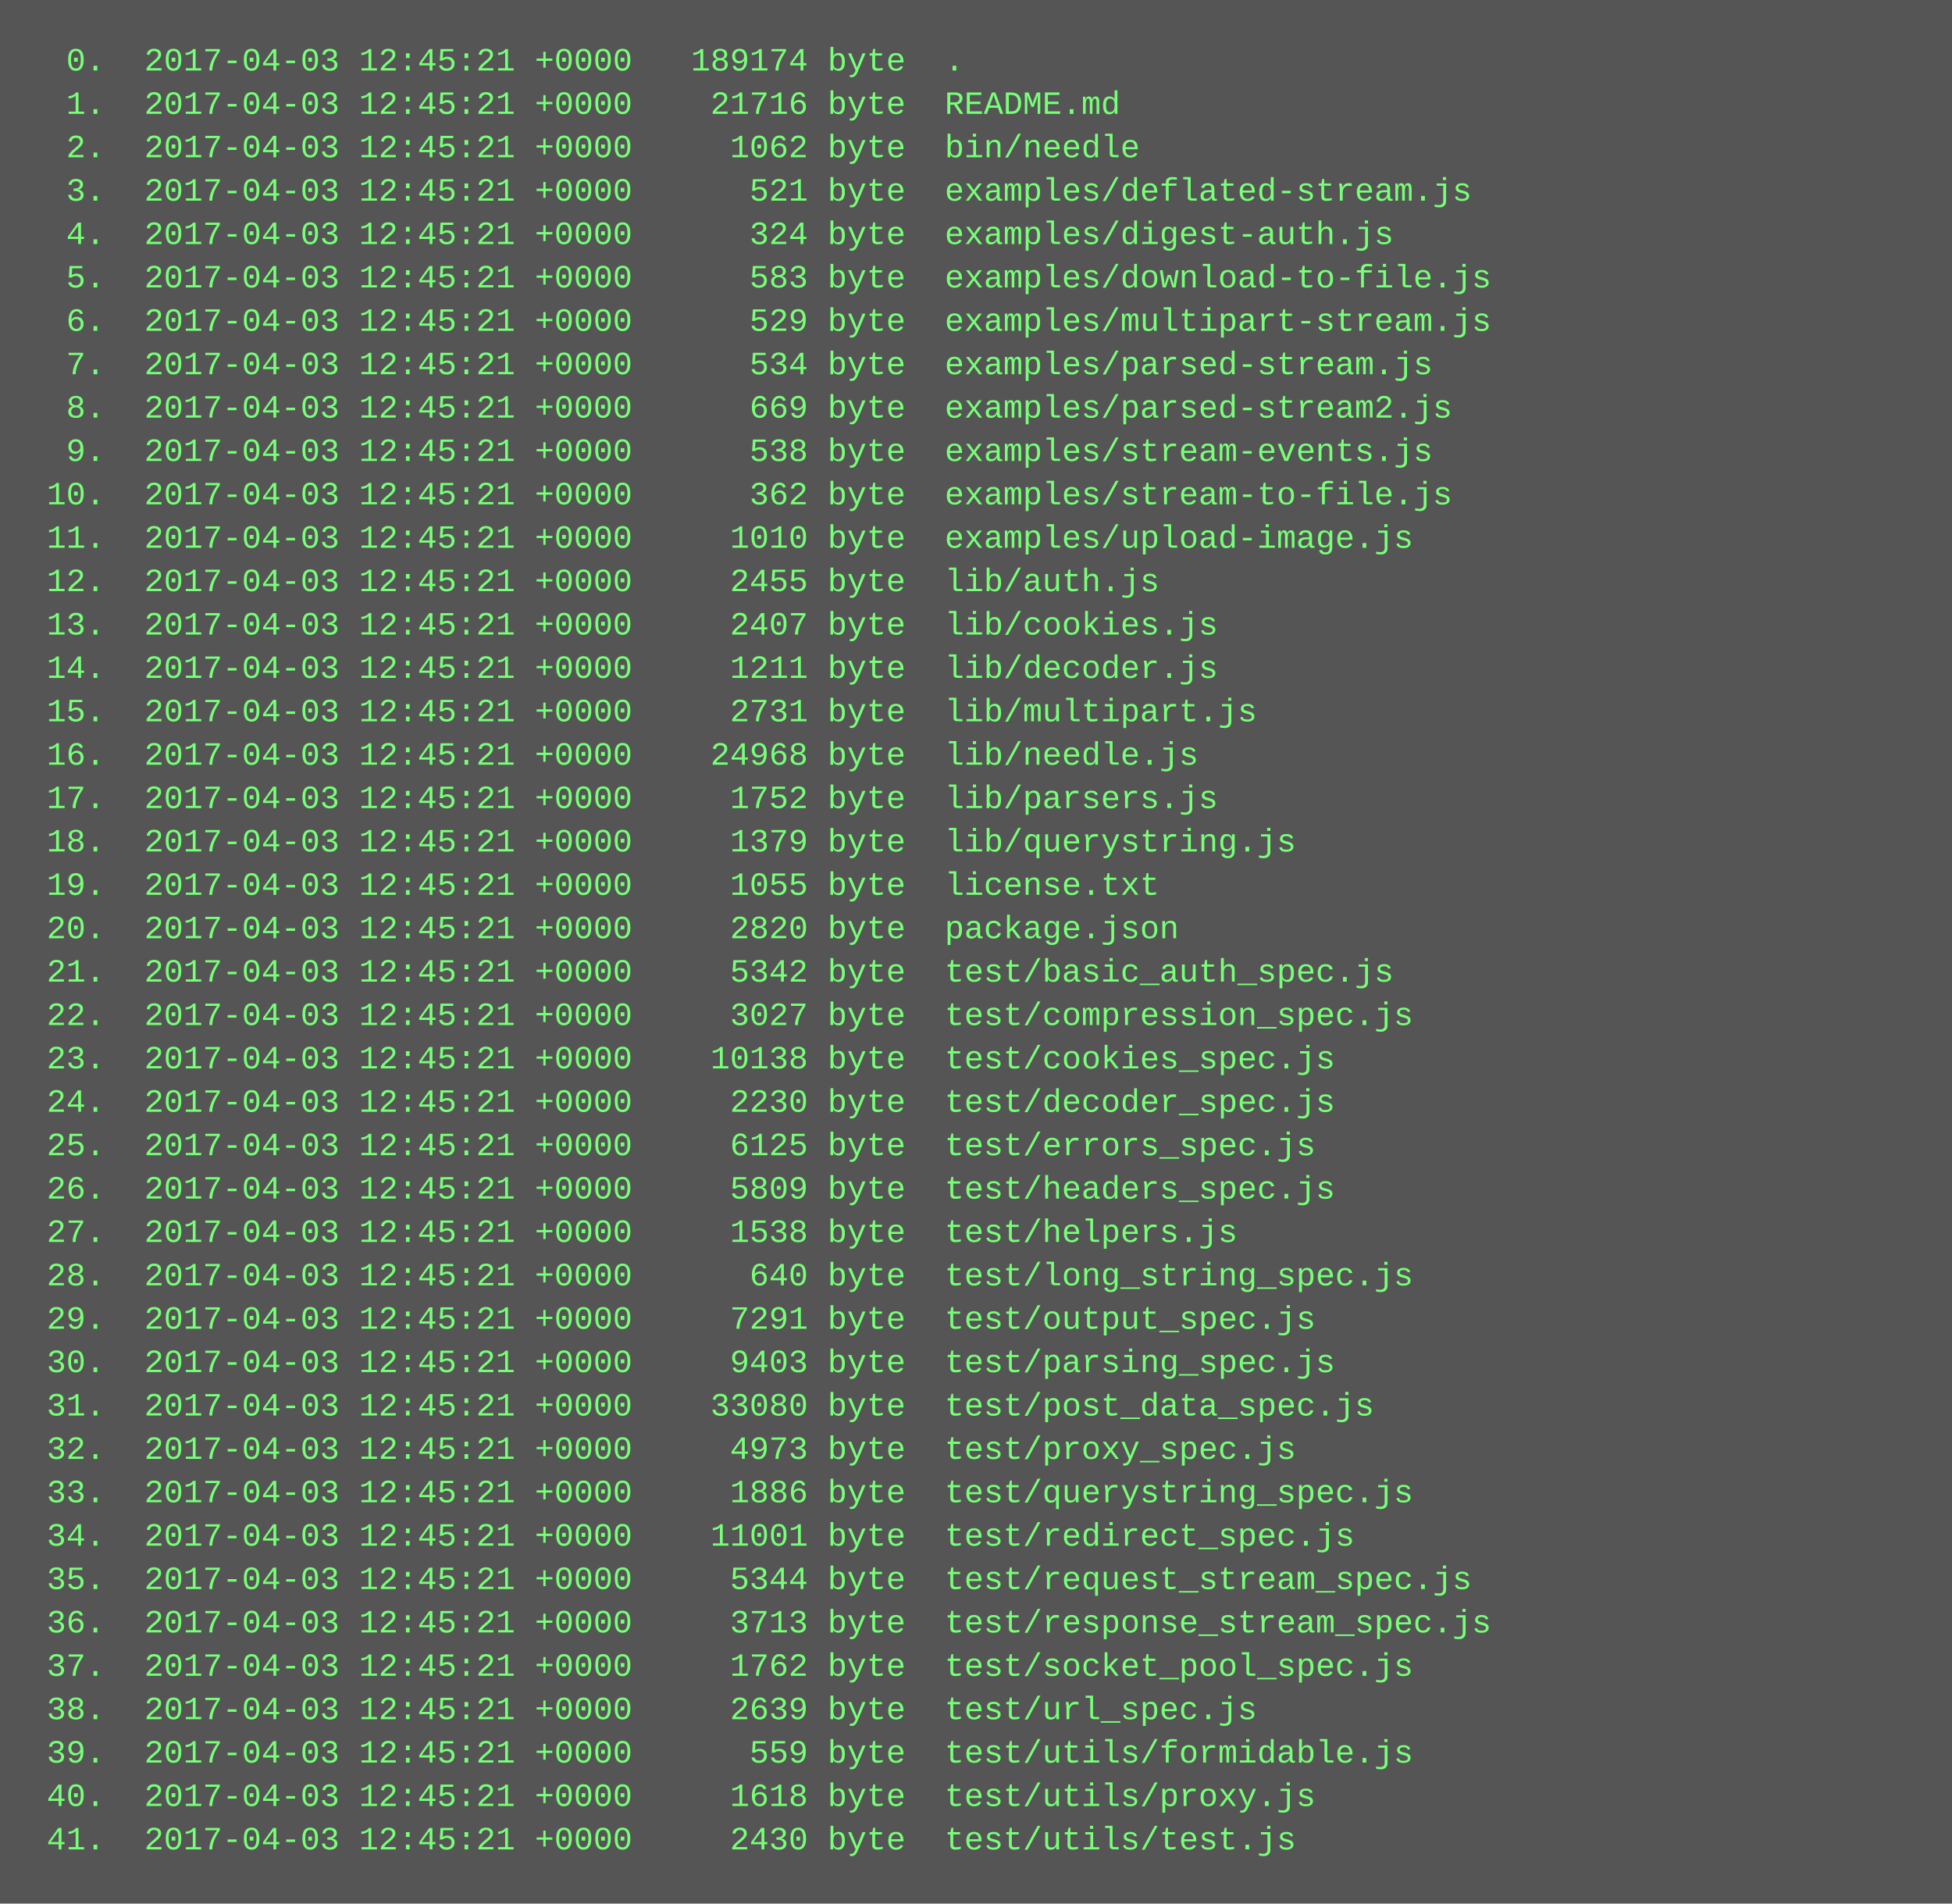
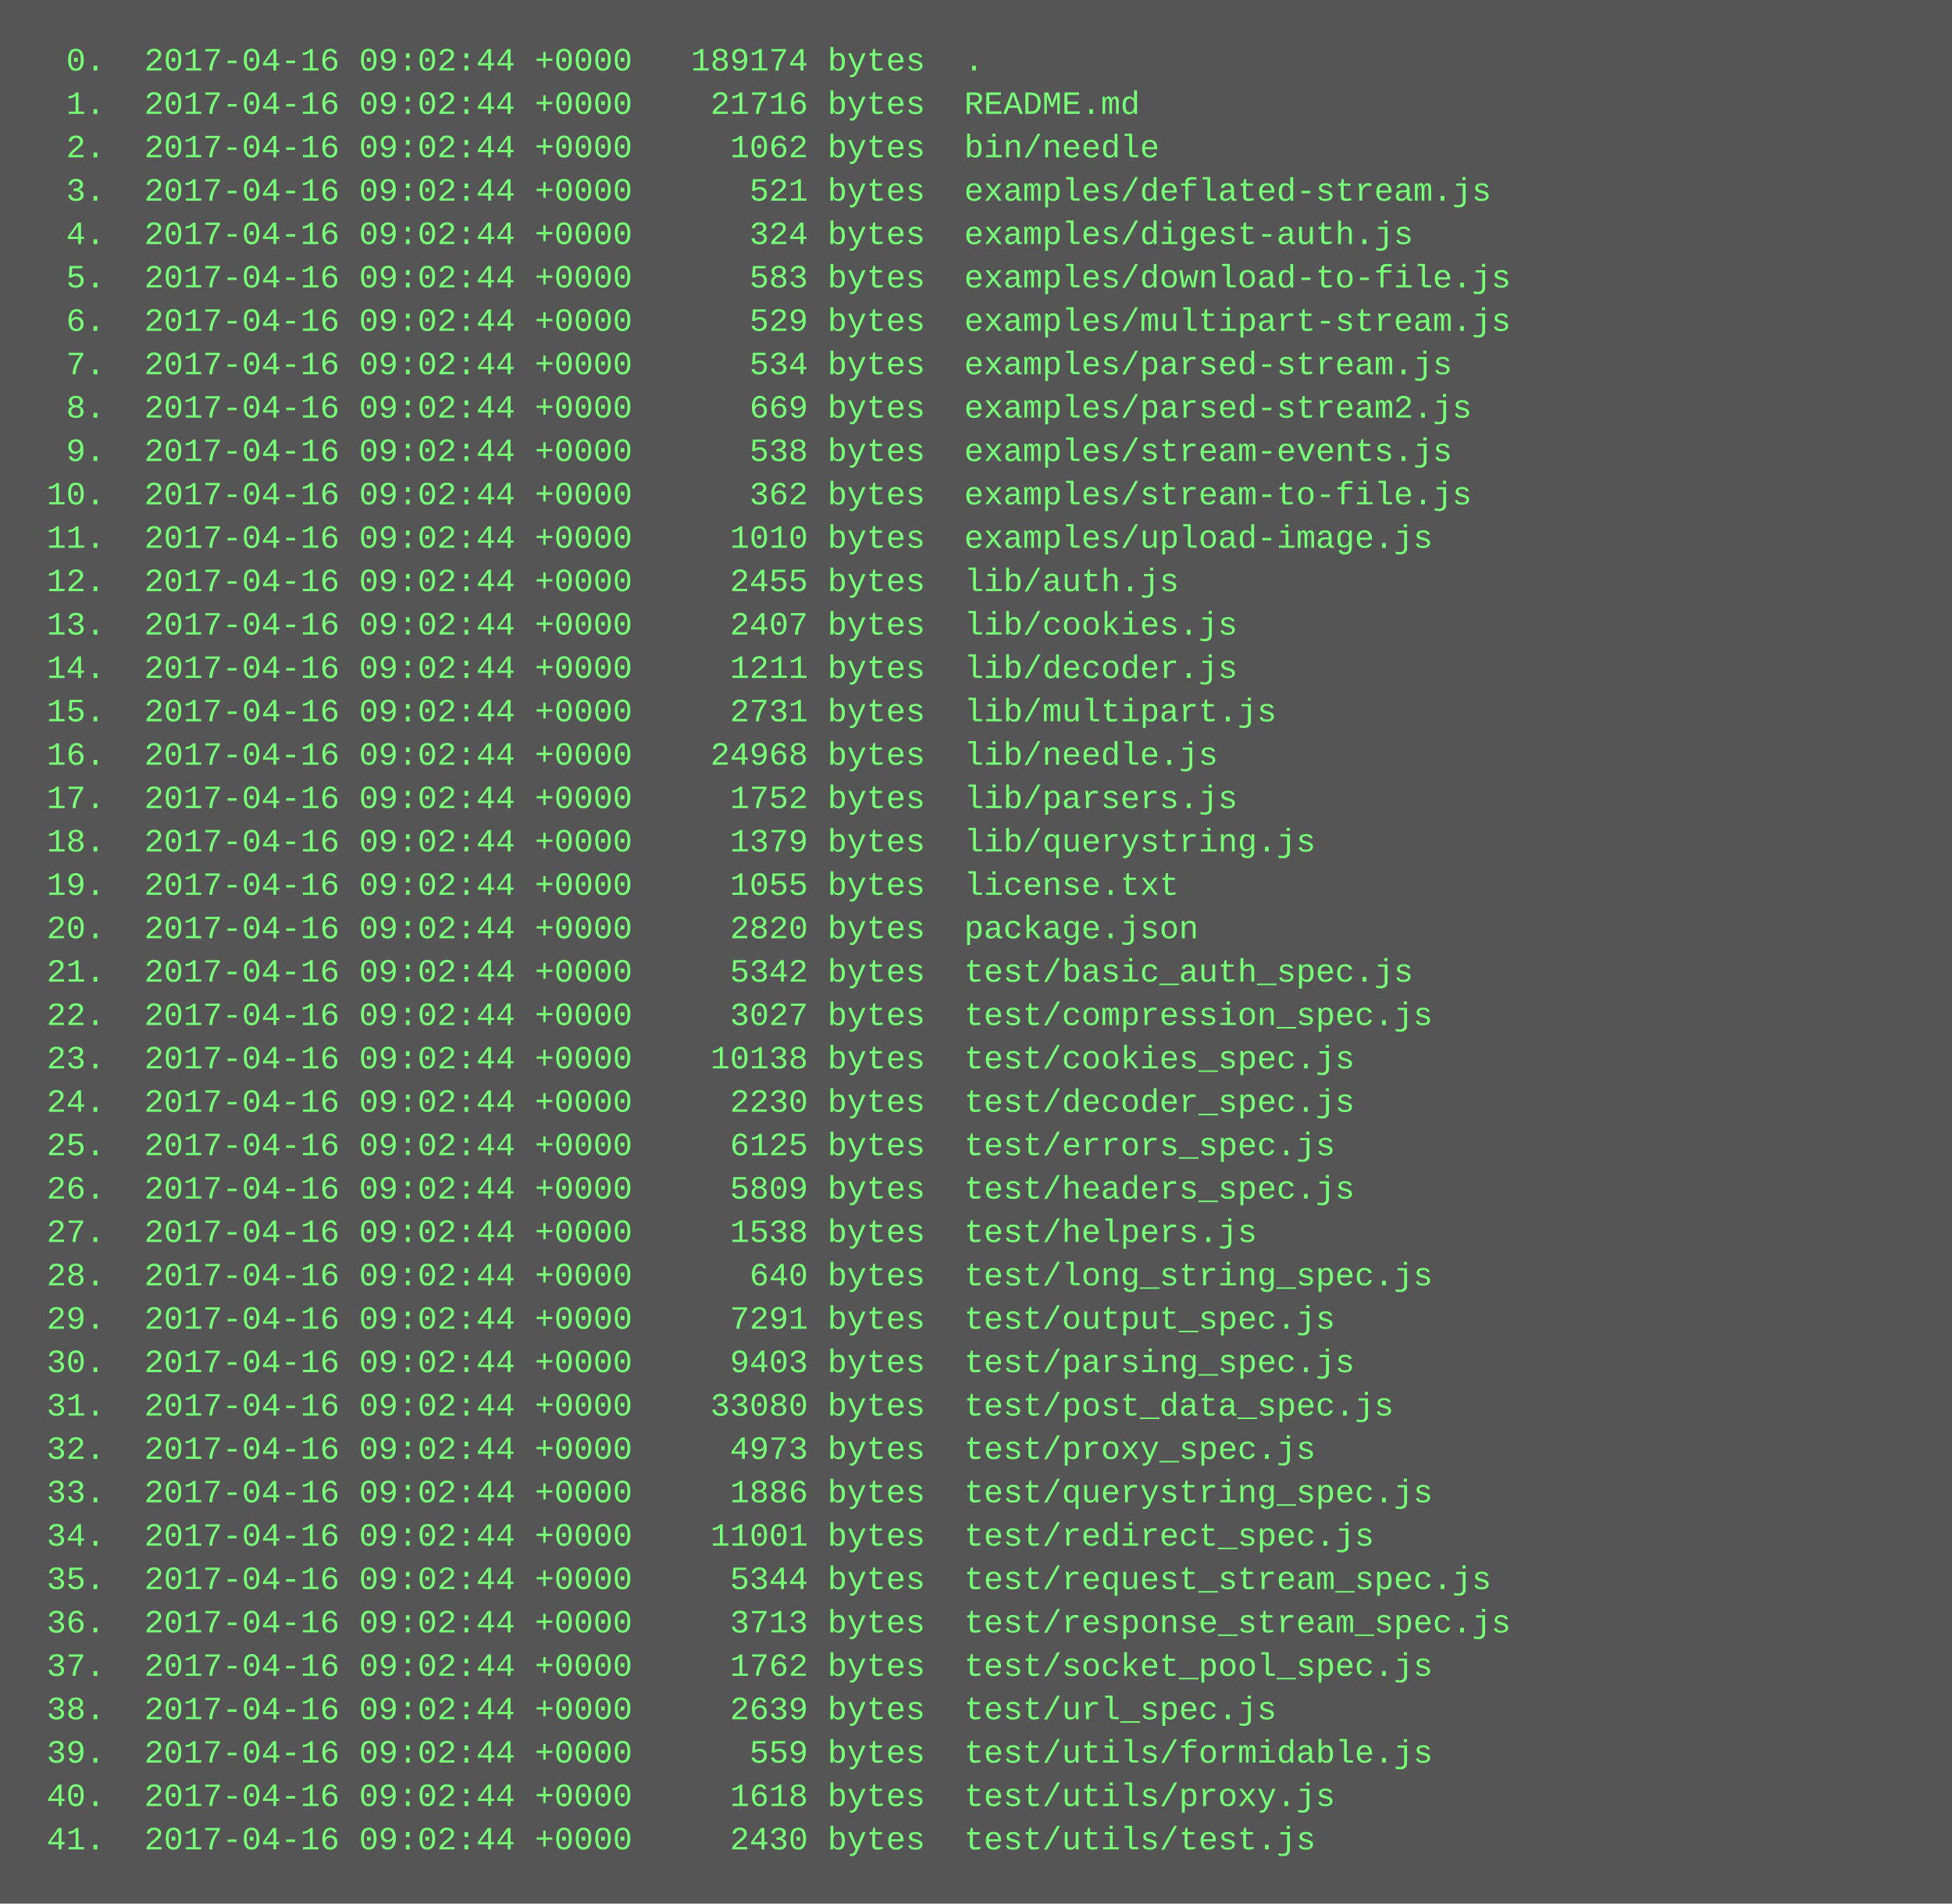
<svg xmlns="http://www.w3.org/2000/svg" height="702" width="720">
  <rect height="702" fill="#555" width="720" />
  <text fill="#7f7" font-family="Courier New" font-size="12" xml:space="preserve">
-     <tspan x="10" y="26">  0.  2017-04-03 12:45:21 +0000   189174 byte  .</tspan>
-     <tspan x="10" y="42">  1.  2017-04-03 12:45:21 +0000    21716 byte  README.md</tspan>
-     <tspan x="10" y="58">  2.  2017-04-03 12:45:21 +0000     1062 byte  bin/needle</tspan>
-     <tspan x="10" y="74">  3.  2017-04-03 12:45:21 +0000      521 byte  examples/deflated-stream.js</tspan>
-     <tspan x="10" y="90">  4.  2017-04-03 12:45:21 +0000      324 byte  examples/digest-auth.js</tspan>
-     <tspan x="10" y="106">  5.  2017-04-03 12:45:21 +0000      583 byte  examples/download-to-file.js</tspan>
-     <tspan x="10" y="122">  6.  2017-04-03 12:45:21 +0000      529 byte  examples/multipart-stream.js</tspan>
-     <tspan x="10" y="138">  7.  2017-04-03 12:45:21 +0000      534 byte  examples/parsed-stream.js</tspan>
-     <tspan x="10" y="154">  8.  2017-04-03 12:45:21 +0000      669 byte  examples/parsed-stream2.js</tspan>
-     <tspan x="10" y="170">  9.  2017-04-03 12:45:21 +0000      538 byte  examples/stream-events.js</tspan>
-     <tspan x="10" y="186"> 10.  2017-04-03 12:45:21 +0000      362 byte  examples/stream-to-file.js</tspan>
-     <tspan x="10" y="202"> 11.  2017-04-03 12:45:21 +0000     1010 byte  examples/upload-image.js</tspan>
-     <tspan x="10" y="218"> 12.  2017-04-03 12:45:21 +0000     2455 byte  lib/auth.js</tspan>
-     <tspan x="10" y="234"> 13.  2017-04-03 12:45:21 +0000     2407 byte  lib/cookies.js</tspan>
-     <tspan x="10" y="250"> 14.  2017-04-03 12:45:21 +0000     1211 byte  lib/decoder.js</tspan>
-     <tspan x="10" y="266"> 15.  2017-04-03 12:45:21 +0000     2731 byte  lib/multipart.js</tspan>
-     <tspan x="10" y="282"> 16.  2017-04-03 12:45:21 +0000    24968 byte  lib/needle.js</tspan>
-     <tspan x="10" y="298"> 17.  2017-04-03 12:45:21 +0000     1752 byte  lib/parsers.js</tspan>
-     <tspan x="10" y="314"> 18.  2017-04-03 12:45:21 +0000     1379 byte  lib/querystring.js</tspan>
-     <tspan x="10" y="330"> 19.  2017-04-03 12:45:21 +0000     1055 byte  license.txt</tspan>
-     <tspan x="10" y="346"> 20.  2017-04-03 12:45:21 +0000     2820 byte  package.json</tspan>
-     <tspan x="10" y="362"> 21.  2017-04-03 12:45:21 +0000     5342 byte  test/basic_auth_spec.js</tspan>
-     <tspan x="10" y="378"> 22.  2017-04-03 12:45:21 +0000     3027 byte  test/compression_spec.js</tspan>
-     <tspan x="10" y="394"> 23.  2017-04-03 12:45:21 +0000    10138 byte  test/cookies_spec.js</tspan>
-     <tspan x="10" y="410"> 24.  2017-04-03 12:45:21 +0000     2230 byte  test/decoder_spec.js</tspan>
-     <tspan x="10" y="426"> 25.  2017-04-03 12:45:21 +0000     6125 byte  test/errors_spec.js</tspan>
-     <tspan x="10" y="442"> 26.  2017-04-03 12:45:21 +0000     5809 byte  test/headers_spec.js</tspan>
-     <tspan x="10" y="458"> 27.  2017-04-03 12:45:21 +0000     1538 byte  test/helpers.js</tspan>
-     <tspan x="10" y="474"> 28.  2017-04-03 12:45:21 +0000      640 byte  test/long_string_spec.js</tspan>
-     <tspan x="10" y="490"> 29.  2017-04-03 12:45:21 +0000     7291 byte  test/output_spec.js</tspan>
-     <tspan x="10" y="506"> 30.  2017-04-03 12:45:21 +0000     9403 byte  test/parsing_spec.js</tspan>
-     <tspan x="10" y="522"> 31.  2017-04-03 12:45:21 +0000    33080 byte  test/post_data_spec.js</tspan>
-     <tspan x="10" y="538"> 32.  2017-04-03 12:45:21 +0000     4973 byte  test/proxy_spec.js</tspan>
-     <tspan x="10" y="554"> 33.  2017-04-03 12:45:21 +0000     1886 byte  test/querystring_spec.js</tspan>
-     <tspan x="10" y="570"> 34.  2017-04-03 12:45:21 +0000    11001 byte  test/redirect_spec.js</tspan>
-     <tspan x="10" y="586"> 35.  2017-04-03 12:45:21 +0000     5344 byte  test/request_stream_spec.js</tspan>
-     <tspan x="10" y="602"> 36.  2017-04-03 12:45:21 +0000     3713 byte  test/response_stream_spec.js</tspan>
-     <tspan x="10" y="618"> 37.  2017-04-03 12:45:21 +0000     1762 byte  test/socket_pool_spec.js</tspan>
-     <tspan x="10" y="634"> 38.  2017-04-03 12:45:21 +0000     2639 byte  test/url_spec.js</tspan>
-     <tspan x="10" y="650"> 39.  2017-04-03 12:45:21 +0000      559 byte  test/utils/formidable.js</tspan>
-     <tspan x="10" y="666"> 40.  2017-04-03 12:45:21 +0000     1618 byte  test/utils/proxy.js</tspan>
-     <tspan x="10" y="682"> 41.  2017-04-03 12:45:21 +0000     2430 byte  test/utils/test.js</tspan>
+     <tspan x="10" y="26">  0.  2017-04-16 09:02:44 +0000   189174 bytes  .</tspan>
+     <tspan x="10" y="42">  1.  2017-04-16 09:02:44 +0000    21716 bytes  README.md</tspan>
+     <tspan x="10" y="58">  2.  2017-04-16 09:02:44 +0000     1062 bytes  bin/needle</tspan>
+     <tspan x="10" y="74">  3.  2017-04-16 09:02:44 +0000      521 bytes  examples/deflated-stream.js</tspan>
+     <tspan x="10" y="90">  4.  2017-04-16 09:02:44 +0000      324 bytes  examples/digest-auth.js</tspan>
+     <tspan x="10" y="106">  5.  2017-04-16 09:02:44 +0000      583 bytes  examples/download-to-file.js</tspan>
+     <tspan x="10" y="122">  6.  2017-04-16 09:02:44 +0000      529 bytes  examples/multipart-stream.js</tspan>
+     <tspan x="10" y="138">  7.  2017-04-16 09:02:44 +0000      534 bytes  examples/parsed-stream.js</tspan>
+     <tspan x="10" y="154">  8.  2017-04-16 09:02:44 +0000      669 bytes  examples/parsed-stream2.js</tspan>
+     <tspan x="10" y="170">  9.  2017-04-16 09:02:44 +0000      538 bytes  examples/stream-events.js</tspan>
+     <tspan x="10" y="186"> 10.  2017-04-16 09:02:44 +0000      362 bytes  examples/stream-to-file.js</tspan>
+     <tspan x="10" y="202"> 11.  2017-04-16 09:02:44 +0000     1010 bytes  examples/upload-image.js</tspan>
+     <tspan x="10" y="218"> 12.  2017-04-16 09:02:44 +0000     2455 bytes  lib/auth.js</tspan>
+     <tspan x="10" y="234"> 13.  2017-04-16 09:02:44 +0000     2407 bytes  lib/cookies.js</tspan>
+     <tspan x="10" y="250"> 14.  2017-04-16 09:02:44 +0000     1211 bytes  lib/decoder.js</tspan>
+     <tspan x="10" y="266"> 15.  2017-04-16 09:02:44 +0000     2731 bytes  lib/multipart.js</tspan>
+     <tspan x="10" y="282"> 16.  2017-04-16 09:02:44 +0000    24968 bytes  lib/needle.js</tspan>
+     <tspan x="10" y="298"> 17.  2017-04-16 09:02:44 +0000     1752 bytes  lib/parsers.js</tspan>
+     <tspan x="10" y="314"> 18.  2017-04-16 09:02:44 +0000     1379 bytes  lib/querystring.js</tspan>
+     <tspan x="10" y="330"> 19.  2017-04-16 09:02:44 +0000     1055 bytes  license.txt</tspan>
+     <tspan x="10" y="346"> 20.  2017-04-16 09:02:44 +0000     2820 bytes  package.json</tspan>
+     <tspan x="10" y="362"> 21.  2017-04-16 09:02:44 +0000     5342 bytes  test/basic_auth_spec.js</tspan>
+     <tspan x="10" y="378"> 22.  2017-04-16 09:02:44 +0000     3027 bytes  test/compression_spec.js</tspan>
+     <tspan x="10" y="394"> 23.  2017-04-16 09:02:44 +0000    10138 bytes  test/cookies_spec.js</tspan>
+     <tspan x="10" y="410"> 24.  2017-04-16 09:02:44 +0000     2230 bytes  test/decoder_spec.js</tspan>
+     <tspan x="10" y="426"> 25.  2017-04-16 09:02:44 +0000     6125 bytes  test/errors_spec.js</tspan>
+     <tspan x="10" y="442"> 26.  2017-04-16 09:02:44 +0000     5809 bytes  test/headers_spec.js</tspan>
+     <tspan x="10" y="458"> 27.  2017-04-16 09:02:44 +0000     1538 bytes  test/helpers.js</tspan>
+     <tspan x="10" y="474"> 28.  2017-04-16 09:02:44 +0000      640 bytes  test/long_string_spec.js</tspan>
+     <tspan x="10" y="490"> 29.  2017-04-16 09:02:44 +0000     7291 bytes  test/output_spec.js</tspan>
+     <tspan x="10" y="506"> 30.  2017-04-16 09:02:44 +0000     9403 bytes  test/parsing_spec.js</tspan>
+     <tspan x="10" y="522"> 31.  2017-04-16 09:02:44 +0000    33080 bytes  test/post_data_spec.js</tspan>
+     <tspan x="10" y="538"> 32.  2017-04-16 09:02:44 +0000     4973 bytes  test/proxy_spec.js</tspan>
+     <tspan x="10" y="554"> 33.  2017-04-16 09:02:44 +0000     1886 bytes  test/querystring_spec.js</tspan>
+     <tspan x="10" y="570"> 34.  2017-04-16 09:02:44 +0000    11001 bytes  test/redirect_spec.js</tspan>
+     <tspan x="10" y="586"> 35.  2017-04-16 09:02:44 +0000     5344 bytes  test/request_stream_spec.js</tspan>
+     <tspan x="10" y="602"> 36.  2017-04-16 09:02:44 +0000     3713 bytes  test/response_stream_spec.js</tspan>
+     <tspan x="10" y="618"> 37.  2017-04-16 09:02:44 +0000     1762 bytes  test/socket_pool_spec.js</tspan>
+     <tspan x="10" y="634"> 38.  2017-04-16 09:02:44 +0000     2639 bytes  test/url_spec.js</tspan>
+     <tspan x="10" y="650"> 39.  2017-04-16 09:02:44 +0000      559 bytes  test/utils/formidable.js</tspan>
+     <tspan x="10" y="666"> 40.  2017-04-16 09:02:44 +0000     1618 bytes  test/utils/proxy.js</tspan>
+     <tspan x="10" y="682"> 41.  2017-04-16 09:02:44 +0000     2430 bytes  test/utils/test.js</tspan>
  </text>
</svg>
